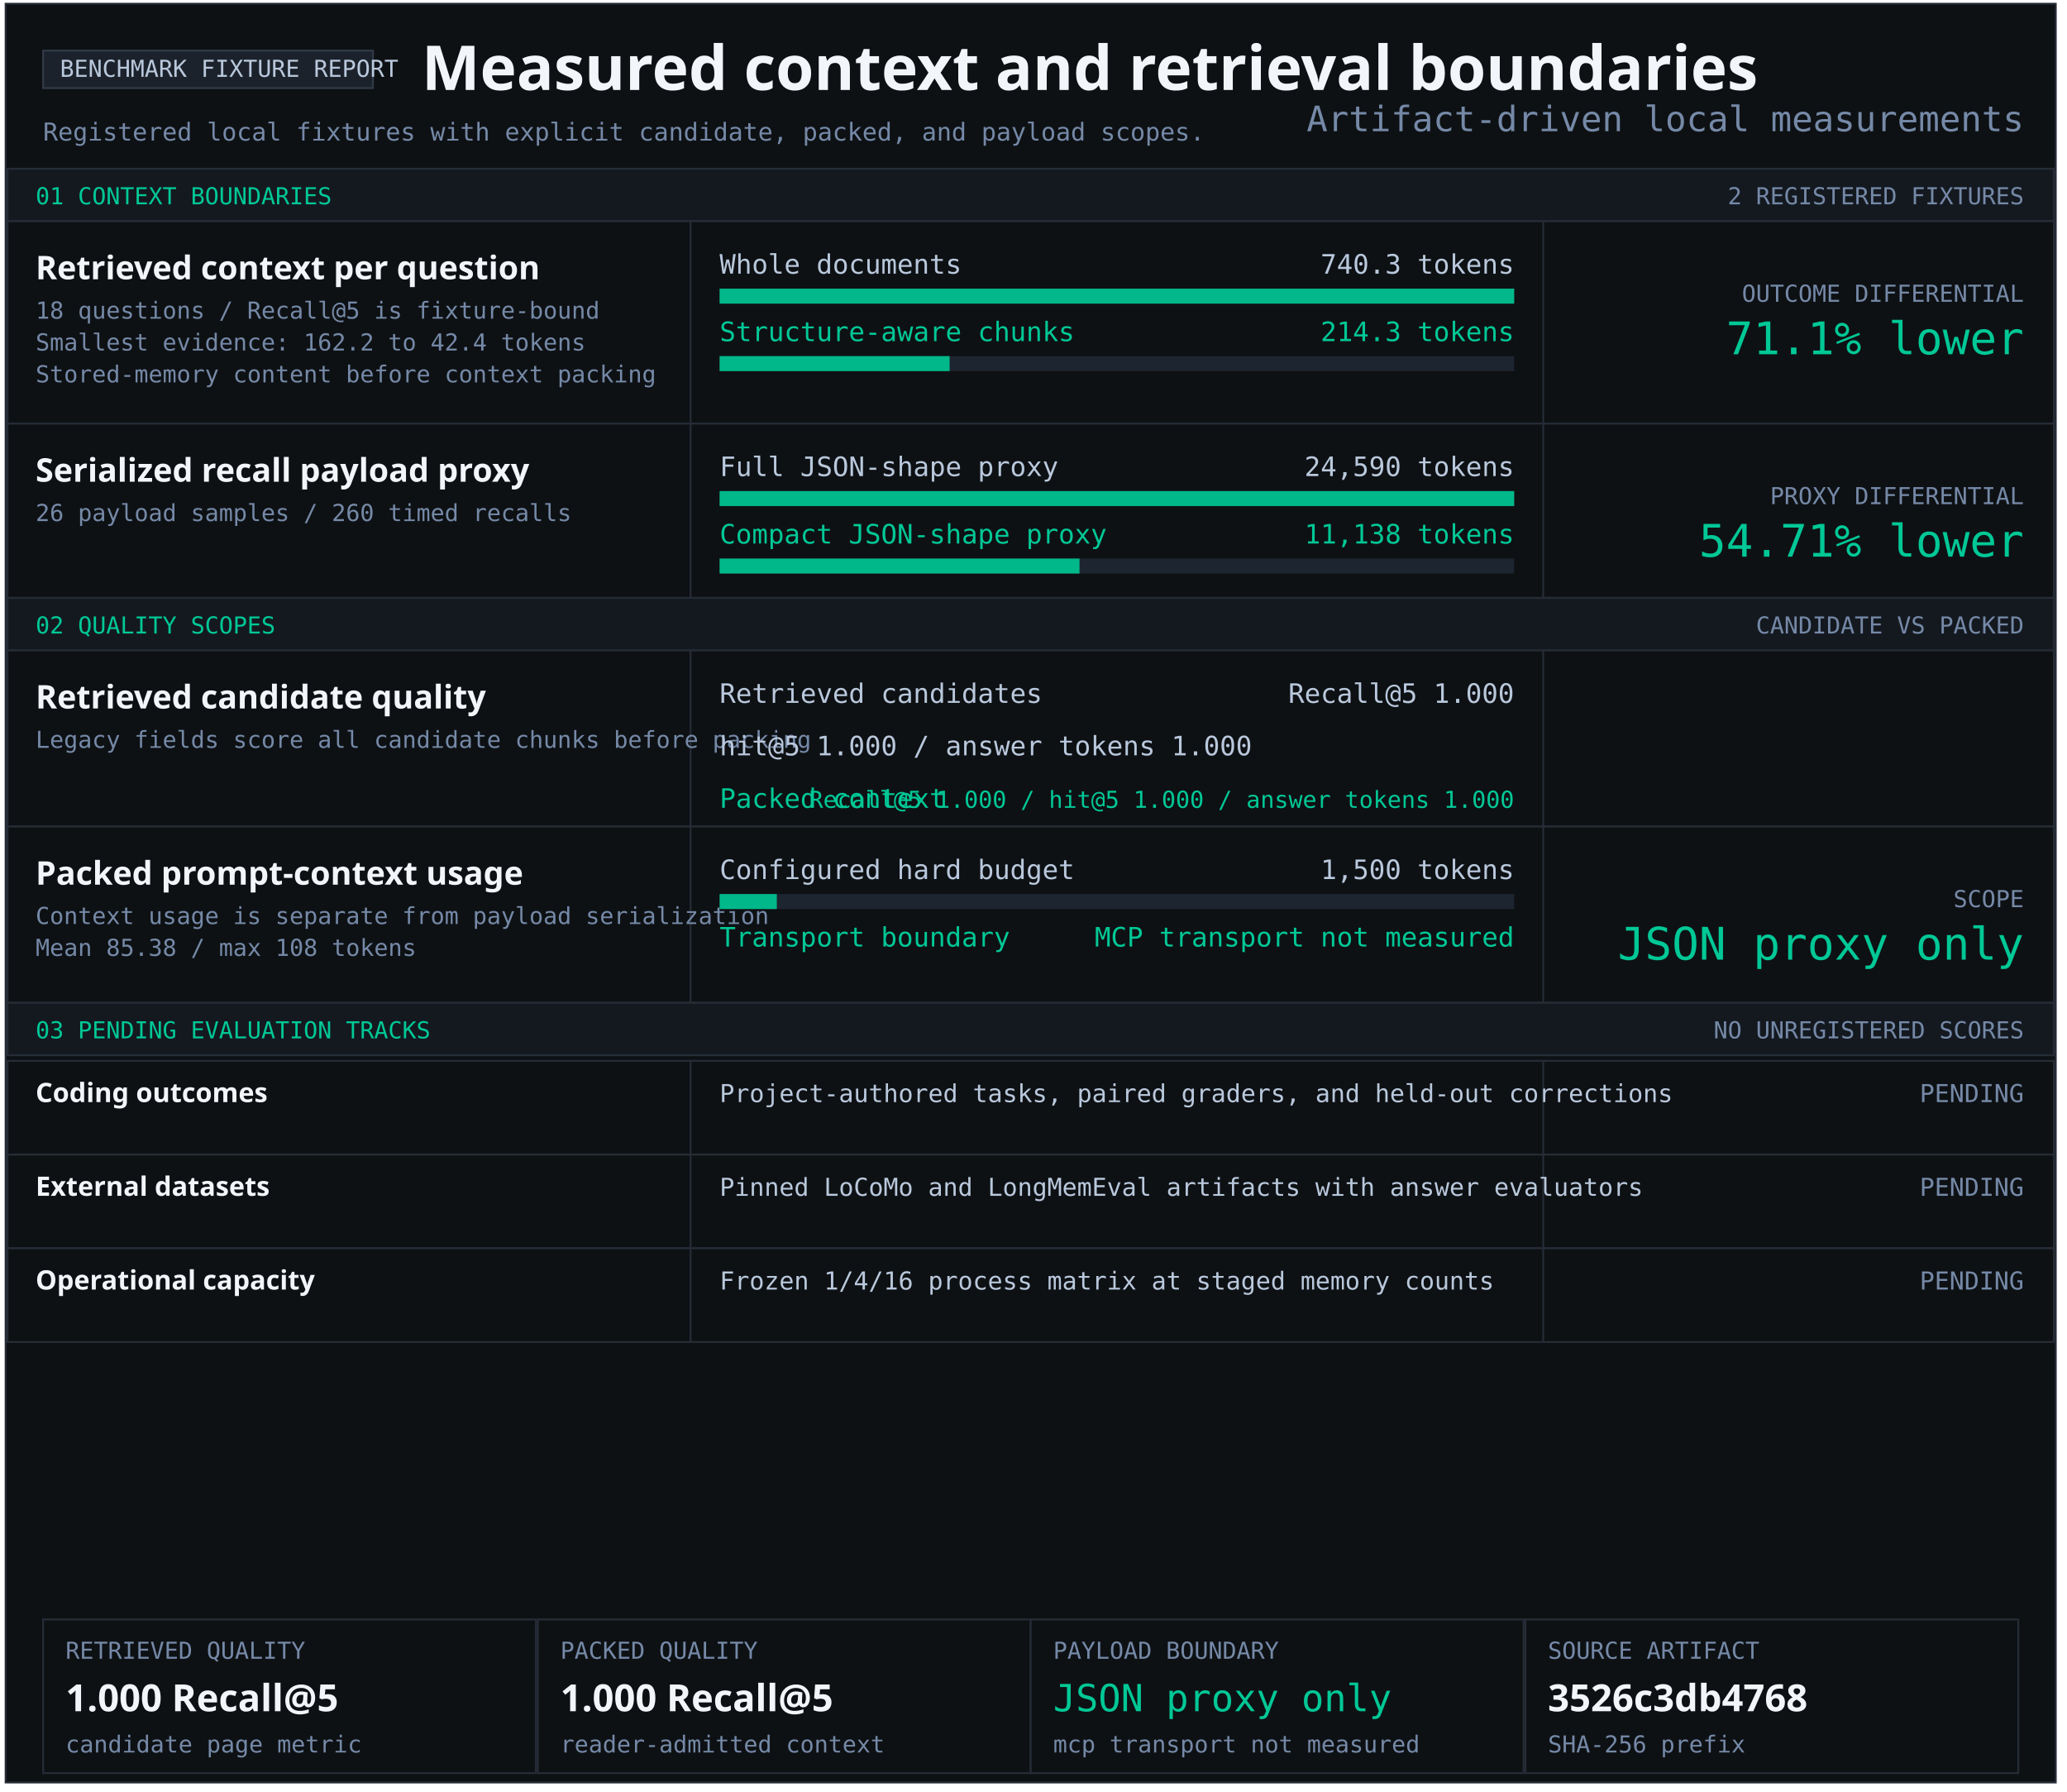
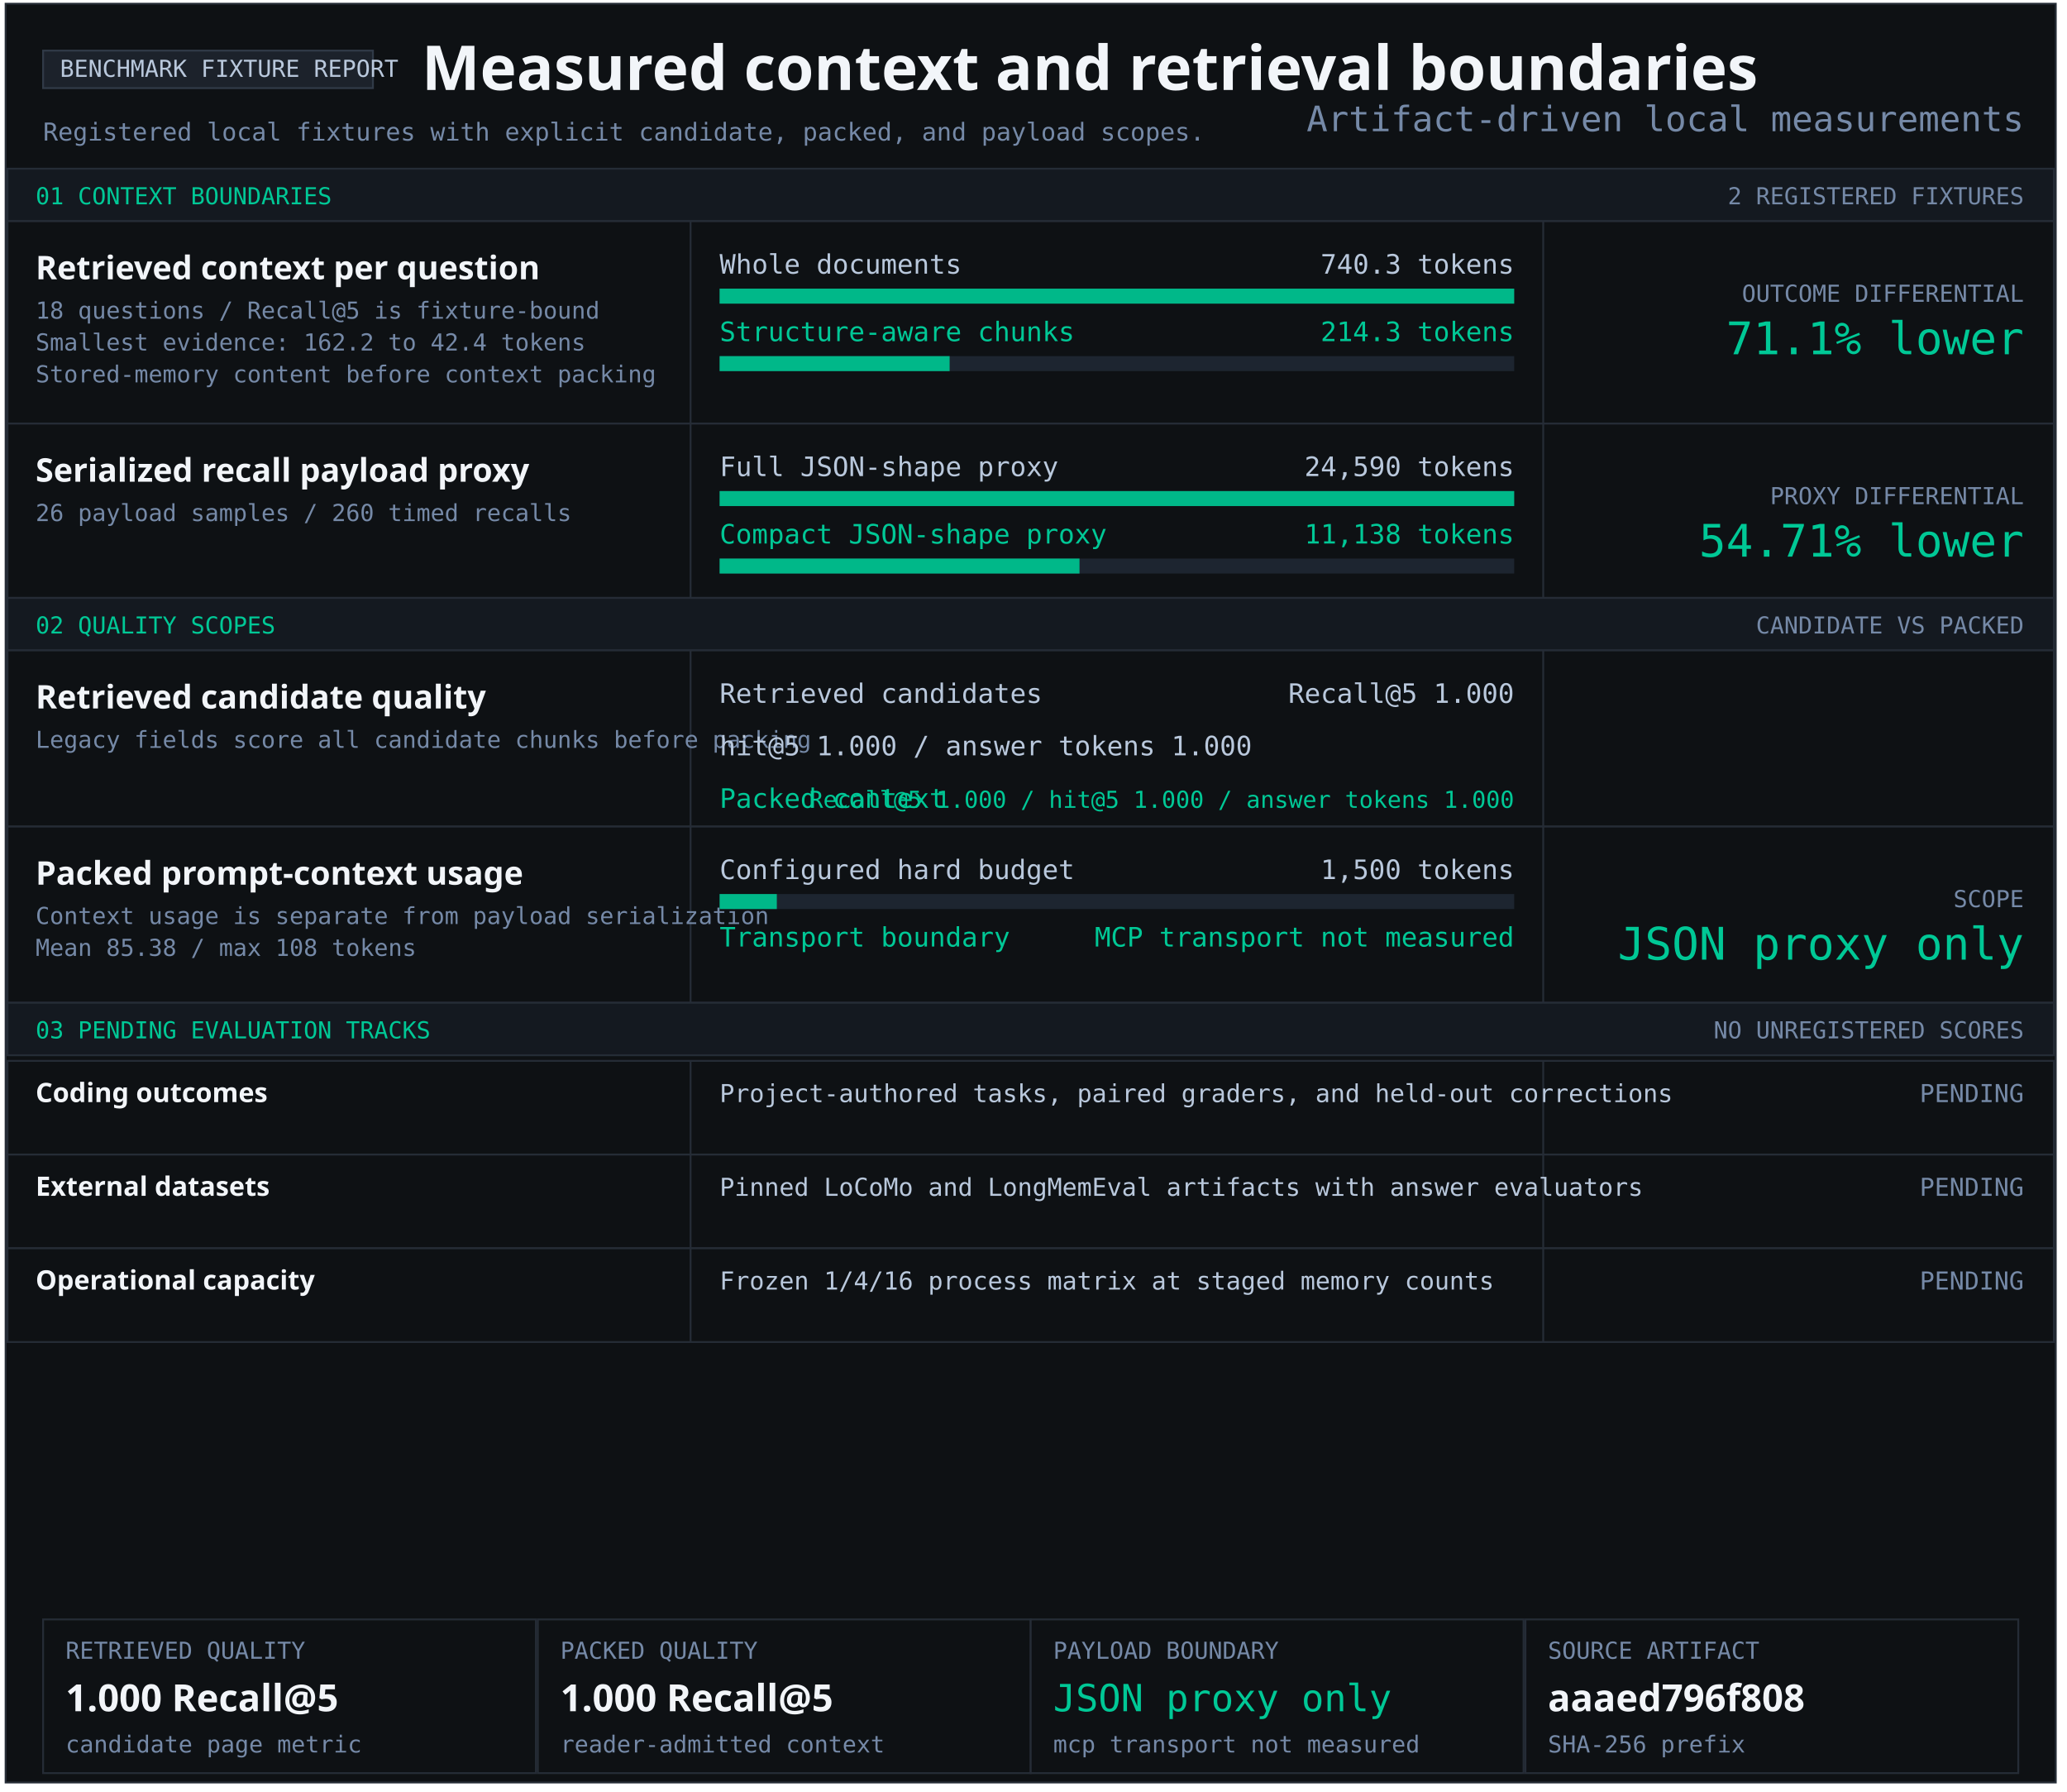
<svg xmlns="http://www.w3.org/2000/svg" width="1103" height="956" viewBox="0 0 1103 956" role="img" aria-labelledby="title desc">
  <style>text{font-family:Consolas,monospace;fill:#b9c8dc} .heading{font-family:Segoe UI,sans-serif;font-weight:700;fill:#f2f5f9} .green{fill:#00c896}.muted{fill:#7589a7}</style>
  <rect x="3" y="2" width="1094" height="949" fill="#0e1114" stroke="#252c36" />
  <rect x="23" y="27" width="176" height="20" fill="#1c222b" stroke="#303a47" />
  <text x="32" y="41" font-size="12.5" text-anchor="start">BENCHMARK FIXTURE REPORT</text>
  <text x="225" y="48" font-size="33" class="heading" text-anchor="start">Measured context and retrieval boundaries</text>
  <text x="23" y="75" font-size="13.2" class="muted" text-anchor="start">Registered local fixtures with explicit candidate, packed, and payload scopes.</text>
  <rect x="4" y="90" width="1092" height="28" fill="#141920" stroke="#252c36" />
  <text x="19" y="109" font-size="12.5" class="green" text-anchor="start">01 CONTEXT BOUNDARIES</text>
  <text x="1080" y="109" font-size="12.5" class="muted" text-anchor="end">2 REGISTERED FIXTURES</text>
  <rect x="4" y="118" width="1092" height="108" fill="#0e1114" stroke="#252c36" />
  <rect x="368" y="118" width="1" height="108" fill="#252c36" />
  <rect x="823" y="118" width="1" height="108" fill="#252c36" />
  <g aria-label="Structure-aware chunking; 740.3 to 214.3 tokens">
    <text x="19" y="149" font-size="17.4" class="heading" text-anchor="start">Retrieved context per question</text>
    <text x="19" y="170" font-size="12.5" class="muted" text-anchor="start">18 questions / Recall@5 is fixture-bound</text>
    <text x="19" y="187" font-size="12.5" class="muted" text-anchor="start">Smallest evidence: 162.2 to 42.4 tokens</text>
    <text x="19" y="204" font-size="12.5" class="muted" text-anchor="start">Stored-memory content before context packing</text>
    <text x="384" y="146" font-size="14.3" text-anchor="start">Whole documents</text>
    <text x="808" y="146" font-size="14.3" text-anchor="end">740.3 tokens</text>
    <rect x="384" y="154" width="424" height="8" fill="#1d2530" />
    <rect x="384" y="154" width="424.00" height="8" fill="#00b889" />
    <text x="384" y="182" font-size="14.3" class="green" text-anchor="start">Structure-aware chunks</text>
    <text x="808" y="182" font-size="14.3" class="green" text-anchor="end">214.3 tokens</text>
    <rect x="384" y="190" width="424" height="8" fill="#1d2530" />
    <rect x="384" y="190" width="122.74" height="8" fill="#00b889" />
    <text x="1080" y="161" font-size="12.5" class="muted" text-anchor="end">OUTCOME DIFFERENTIAL</text>
    <text x="1080" y="189" font-size="24" class="green" text-anchor="end">71.1% lower</text>
  </g>
  <rect x="4" y="226" width="1092" height="93" fill="#0e1114" stroke="#252c36" />
  <rect x="368" y="226" width="1" height="93" fill="#252c36" />
  <rect x="823" y="226" width="1" height="93" fill="#252c36" />
  <g aria-label="Serialized JSON-shape payload proxy; 24,590 full; 11,138 compact">
    <text x="19" y="257" font-size="17.4" class="heading" text-anchor="start">Serialized recall payload proxy</text>
    <text x="19" y="278" font-size="12.5" class="muted" text-anchor="start">26 payload samples / 260 timed recalls</text>
    <text x="384" y="254" font-size="14.3" text-anchor="start">Full JSON-shape proxy</text>
    <text x="808" y="254" font-size="14.3" text-anchor="end">24,590 tokens</text>
    <rect x="384" y="262" width="424" height="8" fill="#1d2530" />
    <rect x="384" y="262" width="424.00" height="8" fill="#00b889" />
    <text x="384" y="290" font-size="14.3" class="green" text-anchor="start">Compact JSON-shape proxy</text>
    <text x="808" y="290" font-size="14.3" class="green" text-anchor="end">11,138 tokens</text>
    <rect x="384" y="298" width="424" height="8" fill="#1d2530" />
    <rect x="384" y="298" width="192.05" height="8" fill="#00b889" />
    <text x="1080" y="269" font-size="12.5" class="muted" text-anchor="end">PROXY DIFFERENTIAL</text>
    <text x="1080" y="297" font-size="24" class="green" text-anchor="end">54.71% lower</text>
  </g>
  <rect x="4" y="319" width="1092" height="28" fill="#141920" stroke="#252c36" />
  <text x="19" y="338" font-size="12.5" class="green" text-anchor="start">02 QUALITY SCOPES</text>
  <text x="1080" y="338" font-size="12.5" class="muted" text-anchor="end">CANDIDATE VS PACKED</text>
  <rect x="4" y="347" width="1092" height="94" fill="#0e1114" stroke="#252c36" />
  <rect x="368" y="347" width="1" height="94" fill="#252c36" />
  <rect x="823" y="347" width="1" height="94" fill="#252c36" />
  <g aria-label="Retrieved candidate quality and packed context quality">
    <text x="19" y="378" font-size="17.4" class="heading" text-anchor="start">Retrieved candidate quality</text>
    <text x="19" y="399" font-size="12.5" class="muted" text-anchor="start">Legacy fields score all candidate chunks before packing</text>
    <text x="384" y="375" font-size="14.3" text-anchor="start">Retrieved candidates</text>
    <text x="808" y="375" font-size="14.3" text-anchor="end">Recall@5 1.000</text>
    <text x="384" y="403" font-size="14.3" text-anchor="start">hit@5 1.000 / answer tokens 1.000</text>
    <text x="384" y="431" font-size="14.3" class="green" text-anchor="start">Packed context</text>
    <text x="808" y="431" font-size="12.5" class="green" text-anchor="end">Recall@5 1.000 / hit@5 1.000 / answer tokens 1.000</text>
  </g>
  <rect x="4" y="441" width="1092" height="94" fill="#0e1114" stroke="#252c36" />
  <rect x="368" y="441" width="1" height="94" fill="#252c36" />
  <rect x="823" y="441" width="1" height="94" fill="#252c36" />
  <text x="19" y="472" font-size="17.4" class="heading" text-anchor="start">Packed prompt-context usage</text>
  <text x="19" y="493" font-size="12.5" class="muted" text-anchor="start">Context usage is separate from payload serialization</text>
  <text x="19" y="510" font-size="12.5" class="muted" text-anchor="start">Mean 85.38 / max 108 tokens</text>
  <text x="384" y="469" font-size="14.3" text-anchor="start">Configured hard budget</text>
  <text x="808" y="469" font-size="14.3" text-anchor="end">1,500 tokens</text>
  <rect x="384" y="477" width="424" height="8" fill="#1d2530" />
  <rect x="384" y="477" width="30.53" height="8" fill="#00b889" />
  <text x="384" y="505" font-size="14.3" class="green" text-anchor="start">Transport boundary</text>
  <text x="808" y="505" font-size="14.3" class="green" text-anchor="end">MCP transport not measured</text>
  <text x="1080" y="484" font-size="12.5" class="muted" text-anchor="end">SCOPE</text>
  <text x="1080" y="512" font-size="24" class="green" text-anchor="end">JSON proxy only</text>
  <rect x="4" y="535" width="1092" height="28" fill="#141920" stroke="#252c36" />
  <text x="19" y="554" font-size="12.5" class="green" text-anchor="start">03 PENDING EVALUATION TRACKS</text>
  <text x="1080" y="554" font-size="12.5" class="muted" text-anchor="end">NO UNREGISTERED SCORES</text>
  <rect x="4" y="566" width="1092" height="50" fill="#0e1114" stroke="#252c36" />
  <rect x="368" y="566" width="1" height="50" fill="#252c36" />
  <rect x="823" y="566" width="1" height="50" fill="#252c36" />
  <text x="19" y="588" font-size="14.3" class="heading" text-anchor="start">Coding outcomes</text>
  <text x="384" y="588" font-size="13.2" text-anchor="start">Project-authored tasks, paired graders, and held-out corrections</text>
  <text x="1080" y="588" font-size="13.2" class="muted" text-anchor="end">PENDING</text>
  <rect x="4" y="616" width="1092" height="50" fill="#0e1114" stroke="#252c36" />
  <rect x="368" y="616" width="1" height="50" fill="#252c36" />
  <rect x="823" y="616" width="1" height="50" fill="#252c36" />
  <text x="19" y="638" font-size="14.3" class="heading" text-anchor="start">External datasets</text>
  <text x="384" y="638" font-size="13.2" text-anchor="start">Pinned LoCoMo and LongMemEval artifacts with answer evaluators</text>
  <text x="1080" y="638" font-size="13.2" class="muted" text-anchor="end">PENDING</text>
  <rect x="4" y="666" width="1092" height="50" fill="#0e1114" stroke="#252c36" />
  <rect x="368" y="666" width="1" height="50" fill="#252c36" />
  <rect x="823" y="666" width="1" height="50" fill="#252c36" />
  <text x="19" y="688" font-size="14.3" class="heading" text-anchor="start">Operational capacity</text>
  <text x="384" y="688" font-size="13.2" text-anchor="start">Frozen 1/4/16 process matrix at staged memory counts</text>
  <text x="1080" y="688" font-size="13.2" class="muted" text-anchor="end">PENDING</text>
  <rect x="23" y="864" width="263" height="82" fill="#0e1114" stroke="#252c36" />
  <text x="35" y="885" font-size="12.5" class="muted" text-anchor="start">RETRIEVED QUALITY</text>
  <text x="35" y="913" font-size="20" class="heading" text-anchor="start">1.000 Recall@5</text>
  <text x="35" y="935" font-size="12.5" class="muted" text-anchor="start">candidate page metric</text>
  <rect x="287" y="864" width="263" height="82" fill="#0e1114" stroke="#252c36" />
  <text x="299" y="885" font-size="12.5" class="muted" text-anchor="start">PACKED QUALITY</text>
  <text x="299" y="913" font-size="20" class="heading" text-anchor="start">1.000 Recall@5</text>
  <text x="299" y="935" font-size="12.5" class="muted" text-anchor="start">reader-admitted context</text>
  <rect x="550" y="864" width="263" height="82" fill="#0e1114" stroke="#252c36" />
  <text x="562" y="885" font-size="12.5" class="muted" text-anchor="start">PAYLOAD BOUNDARY</text>
  <text x="562" y="913" font-size="20" class="green" text-anchor="start">JSON proxy only</text>
  <text x="562" y="935" font-size="12.5" class="muted" text-anchor="start">mcp transport not measured</text>
  <rect x="814" y="864" width="263" height="82" fill="#0e1114" stroke="#252c36" />
  <text x="826" y="885" font-size="12.5" class="muted" text-anchor="start">SOURCE ARTIFACT</text>
-   <text x="826" y="913" font-size="20" class="heading" text-anchor="start">3526c3db4768</text>
+   <text x="826" y="913" font-size="20" class="heading" text-anchor="start">aaaed796f808</text>
  <text x="826" y="935" font-size="12.5" class="muted" text-anchor="start">SHA-256 prefix</text>
  <text x="1080" y="70" font-size="18.7" class="muted" text-anchor="end">Artifact-driven local measurements</text>
</svg>
